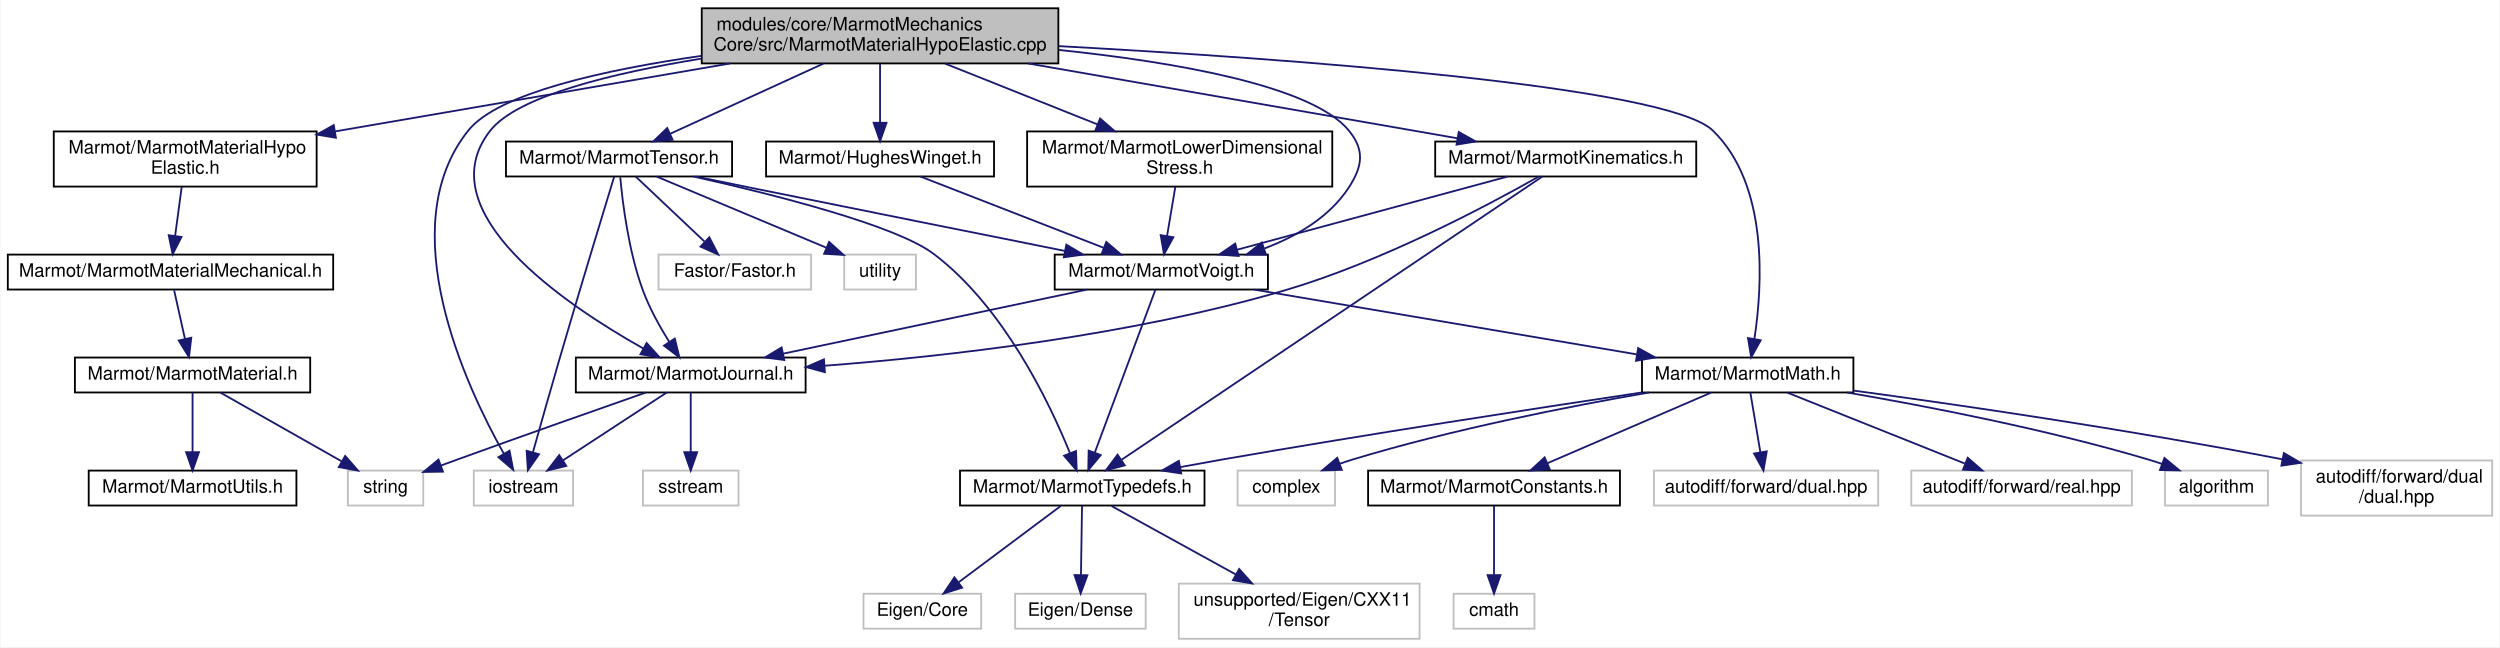
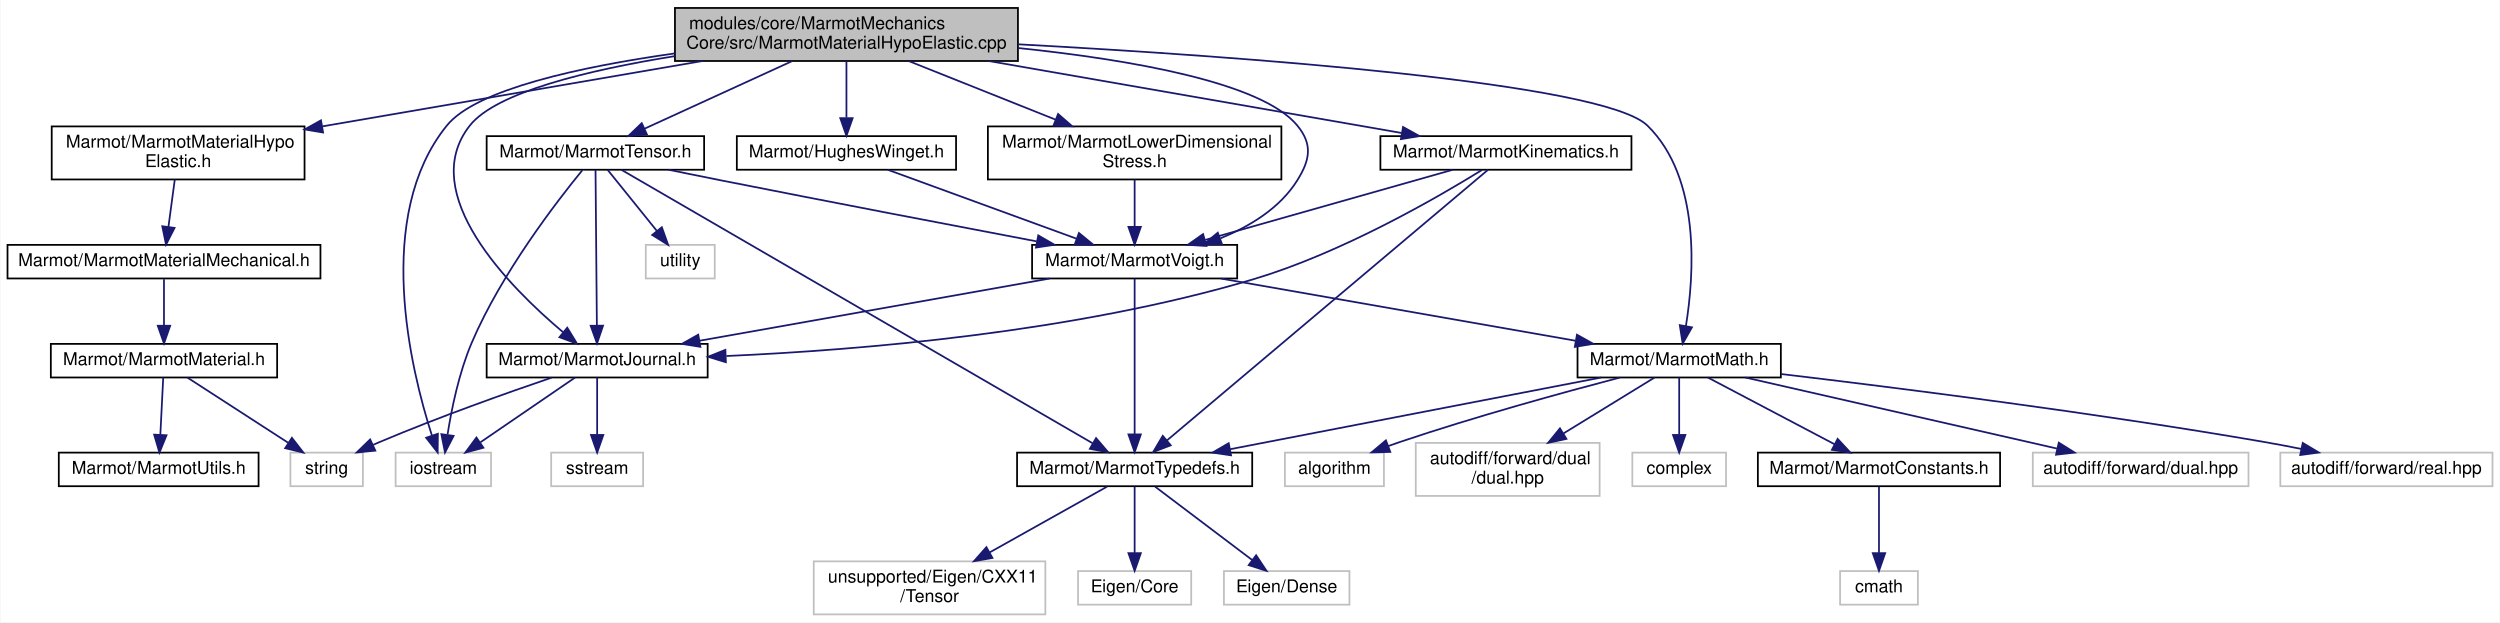
- <svg xmlns="http://www.w3.org/2000/svg" xmlns:xlink="http://www.w3.org/1999/xlink" width="1360pt" height="352pt" viewBox="0.00 0.00 1359.50 352.00">
+ <svg xmlns="http://www.w3.org/2000/svg" xmlns:xlink="http://www.w3.org/1999/xlink" width="1414pt" height="352pt" viewBox="0.00 0.00 1413.50 352.00">
  <g id="graph0" class="graph" transform="scale(1 1) rotate(0) translate(4 348)">
-     <polygon fill="white" stroke="transparent" points="-4,4 -4,-348 1355.5,-348 1355.5,4 -4,4" />
+     <polygon fill="white" stroke="transparent" points="-4,4 -4,-348 1409.5,-348 1409.5,4 -4,4" />
    <g id="node1" class="node">
      <g id="a_node1">
        <a xlink:title=" ">
          <polygon fill="#bfbfbf" stroke="black" points="377.5,-313.5 377.5,-343.5 571.5,-343.5 571.5,-313.5 377.5,-313.5" />
          <text text-anchor="start" x="385.5" y="-331.5" font-family="Helvetica,sans-Serif" font-size="10.00">modules/core/MarmotMechanics</text>
          <text text-anchor="middle" x="474.5" y="-320.5" font-family="Helvetica,sans-Serif" font-size="10.00">Core/src/MarmotMaterialHypoElastic.cpp</text>
        </a>
      </g>
    </g>
    <g id="node2" class="node">
      <g id="a_node2">
        <a xlink:href="MarmotMaterialHypoElastic_8h.html" target="_top" xlink:title=" ">
          <polygon fill="white" stroke="black" points="25,-246.5 25,-276.5 168,-276.5 168,-246.5 25,-246.5" />
          <text text-anchor="start" x="33" y="-264.5" font-family="Helvetica,sans-Serif" font-size="10.00">Marmot/MarmotMaterialHypo</text>
          <text text-anchor="middle" x="96.5" y="-253.5" font-family="Helvetica,sans-Serif" font-size="10.00">Elastic.h</text>
        </a>
      </g>
    </g>
    <g id="edge1" class="edge">
      <path fill="none" stroke="midnightblue" d="M392.95,-313.48C329.39,-302.55 241.56,-287.44 178.02,-276.52" />
      <polygon fill="midnightblue" stroke="midnightblue" points="178.48,-273.05 168.03,-274.8 177.3,-279.95 178.48,-273.05" />
    </g>
    <g id="node7" class="node">
      <g id="a_node7">
        <a xlink:href="HughesWinget_8h.html" target="_top" xlink:title=" ">
          <polygon fill="white" stroke="black" points="412.5,-252 412.5,-271 536.5,-271 536.5,-252 412.5,-252" />
          <text text-anchor="middle" x="474.5" y="-259" font-family="Helvetica,sans-Serif" font-size="10.00">Marmot/HughesWinget.h</text>
        </a>
      </g>
    </g>
    <g id="edge6" class="edge">
      <path fill="none" stroke="midnightblue" d="M474.5,-313.4C474.5,-304.06 474.5,-291.71 474.5,-281.52" />
      <polygon fill="midnightblue" stroke="midnightblue" points="478,-281.19 474.5,-271.19 471,-281.19 478,-281.19" />
    </g>
    <g id="node8" class="node">
      <g id="a_node8">
        <a xlink:href="MarmotVoigt_8h.html" target="_top" xlink:title=" ">
-           <polygon fill="white" stroke="black" points="569.5,-190.5 569.5,-209.5 685.5,-209.5 685.5,-190.5 569.5,-190.5" />
-           <text text-anchor="middle" x="627.5" y="-197.5" font-family="Helvetica,sans-Serif" font-size="10.00">Marmot/MarmotVoigt.h</text>
-         </a>
-       </g>
-     </g>
-     <g id="edge40" class="edge">
-       <path fill="none" stroke="midnightblue" d="M571.77,-320.83C635.06,-314.23 709.45,-301.41 729.5,-277 738.25,-266.35 737.02,-257.54 729.5,-246 719.02,-229.92 701.36,-219.55 683.65,-212.87" />
-       <polygon fill="midnightblue" stroke="midnightblue" points="684.45,-209.45 673.86,-209.53 682.19,-216.07 684.45,-209.45" />
+           <polygon fill="white" stroke="black" points="579.5,-190.5 579.5,-209.5 695.5,-209.5 695.5,-190.5 579.5,-190.5" />
+           <text text-anchor="middle" x="637.5" y="-197.5" font-family="Helvetica,sans-Serif" font-size="10.00">Marmot/MarmotVoigt.h</text>
+         </a>
+       </g>
+     </g>
+     <g id="edge39" class="edge">
+       <path fill="none" stroke="midnightblue" d="M571.77,-320.83C635.06,-314.23 709.45,-301.41 729.5,-277 738.25,-266.35 736.79,-257.69 729.5,-246 719.74,-230.36 702.8,-220.01 686.1,-213.23" />
+       <polygon fill="midnightblue" stroke="midnightblue" points="686.94,-209.81 676.35,-209.64 684.52,-216.38 686.94,-209.81" />
    </g>
    <g id="node9" class="node">
      <g id="a_node9">
        <a xlink:href="MarmotJournal_8h.html" target="_top" xlink:title=" ">
-           <polygon fill="white" stroke="black" points="309,-134.5 309,-153.5 434,-153.5 434,-134.5 309,-134.5" />
-           <text text-anchor="middle" x="371.5" y="-141.5" font-family="Helvetica,sans-Serif" font-size="10.00">Marmot/MarmotJournal.h</text>
+           <polygon fill="white" stroke="black" points="271,-134.5 271,-153.5 396,-153.5 396,-134.5 271,-134.5" />
+           <text text-anchor="middle" x="333.5" y="-141.5" font-family="Helvetica,sans-Serif" font-size="10.00">Marmot/MarmotJournal.h</text>
        </a>
      </g>
    </g>
    <g id="edge25" class="edge">
-       <path fill="none" stroke="midnightblue" d="M377.44,-316.13C328.86,-308.23 277.27,-295.71 262.5,-277 227.74,-232.98 303.47,-182.13 345.67,-158.44" />
-       <polygon fill="midnightblue" stroke="midnightblue" points="347.52,-161.42 354.61,-153.54 344.16,-155.28 347.52,-161.42" />
+       <path fill="none" stroke="midnightblue" d="M377.28,-316.23C328.39,-308.36 276.38,-295.82 261.5,-277 231.16,-238.63 283.81,-185.71 314.22,-160.1" />
+       <polygon fill="midnightblue" stroke="midnightblue" points="316.59,-162.67 322.11,-153.63 312.16,-157.26 316.59,-162.67" />
    </g>
    <g id="node10" class="node">
      <g id="a_node10">
        <a xlink:title=" ">
-           <polygon fill="white" stroke="#bfbfbf" points="253.5,-73 253.5,-92 307.5,-92 307.5,-73 253.5,-73" />
-           <text text-anchor="middle" x="280.5" y="-80" font-family="Helvetica,sans-Serif" font-size="10.00">iostream</text>
-         </a>
-       </g>
-     </g>
-     <g id="edge41" class="edge">
-       <path fill="none" stroke="midnightblue" d="M377.49,-317.64C324.64,-310.04 266.75,-297.32 250.5,-277 208.6,-224.6 249.14,-137.99 269.9,-101.06" />
-       <polygon fill="midnightblue" stroke="midnightblue" points="272.93,-102.81 274.93,-92.41 266.88,-99.3 272.93,-102.81" />
+           <polygon fill="white" stroke="#bfbfbf" points="219.5,-73 219.5,-92 273.5,-92 273.5,-73 219.5,-73" />
+           <text text-anchor="middle" x="246.5" y="-80" font-family="Helvetica,sans-Serif" font-size="10.00">iostream</text>
+         </a>
+       </g>
+     </g>
+     <g id="edge40" class="edge">
+       <path fill="none" stroke="midnightblue" d="M377.32,-317.78C323.86,-310.21 265.07,-297.47 248.5,-277 206.94,-225.67 228.03,-139.06 240.06,-101.63" />
+       <polygon fill="midnightblue" stroke="midnightblue" points="243.41,-102.66 243.29,-92.07 236.77,-100.42 243.41,-102.66" />
    </g>
    <g id="node12" class="node">
      <g id="a_node12">
        <a xlink:href="MarmotMath_8h.html" target="_top" xlink:title=" ">
-           <polygon fill="white" stroke="black" points="889,-134.5 889,-153.5 1004,-153.5 1004,-134.5 889,-134.5" />
-           <text text-anchor="middle" x="946.5" y="-141.5" font-family="Helvetica,sans-Serif" font-size="10.00">Marmot/MarmotMath.h</text>
+           <polygon fill="white" stroke="black" points="888,-134.5 888,-153.5 1003,-153.5 1003,-134.5 888,-134.5" />
+           <text text-anchor="middle" x="945.5" y="-141.5" font-family="Helvetica,sans-Serif" font-size="10.00">Marmot/MarmotMath.h</text>
        </a>
      </g>
    </g>
    <g id="edge32" class="edge">
-       <path fill="none" stroke="midnightblue" d="M571.7,-322.91C697.17,-316.05 902.45,-301.26 927.5,-277 958.04,-247.42 954.54,-192.36 950.13,-163.59" />
-       <polygon fill="midnightblue" stroke="midnightblue" points="953.56,-162.9 948.39,-153.65 946.66,-164.1 953.56,-162.9" />
+       <path fill="none" stroke="midnightblue" d="M571.73,-322.94C697.23,-316.11 902.54,-301.35 927.5,-277 957.9,-247.34 953.95,-192.32 949.29,-163.57" />
+       <polygon fill="midnightblue" stroke="midnightblue" points="952.71,-162.85 947.47,-153.64 945.83,-164.1 952.71,-162.85" />
    </g>
    <g id="node24" class="node">
      <g id="a_node24">
        <a xlink:href="MarmotKinematics_8h.html" target="_top" xlink:title=" ">
          <polygon fill="white" stroke="black" points="776.5,-252 776.5,-271 918.5,-271 918.5,-252 776.5,-252" />
          <text text-anchor="middle" x="847.5" y="-259" font-family="Helvetica,sans-Serif" font-size="10.00">Marmot/MarmotKinematics.h</text>
        </a>
      </g>
    </g>
    <g id="edge26" class="edge">
      <path fill="none" stroke="midnightblue" d="M554.98,-313.48C625.17,-301.24 725.37,-283.78 788.39,-272.8" />
      <polygon fill="midnightblue" stroke="midnightblue" points="789.31,-276.19 798.56,-271.03 788.11,-269.3 789.31,-276.19" />
    </g>
    <g id="node25" class="node">
      <g id="a_node25">
        <a xlink:href="MarmotLowerDimensionalStress_8h.html" target="_top" xlink:title=" ">
          <polygon fill="white" stroke="black" points="554.5,-246.5 554.5,-276.5 720.5,-276.5 720.5,-246.5 554.5,-246.5" />
          <text text-anchor="start" x="562.5" y="-264.5" font-family="Helvetica,sans-Serif" font-size="10.00">Marmot/MarmotLowerDimensional</text>
          <text text-anchor="middle" x="637.5" y="-253.5" font-family="Helvetica,sans-Serif" font-size="10.00">Stress.h</text>
        </a>
      </g>
    </g>
    <g id="edge30" class="edge">
      <path fill="none" stroke="midnightblue" d="M509.87,-313.4C534.22,-303.69 566.76,-290.71 592.89,-280.29" />
      <polygon fill="midnightblue" stroke="midnightblue" points="594.21,-283.53 602.2,-276.58 591.62,-277.03 594.21,-283.53" />
    </g>
    <g id="node26" class="node">
      <g id="a_node26">
        <a xlink:href="MarmotTensor_8h.html" target="_top" xlink:title=" ">
          <polygon fill="white" stroke="black" points="271,-252 271,-271 394,-271 394,-252 271,-252" />
          <text text-anchor="middle" x="332.5" y="-259" font-family="Helvetica,sans-Serif" font-size="10.00">Marmot/MarmotTensor.h</text>
        </a>
      </g>
    </g>
    <g id="edge33" class="edge">
      <path fill="none" stroke="midnightblue" d="M443.69,-313.4C418.88,-302.04 384.32,-286.22 360.34,-275.24" />
      <polygon fill="midnightblue" stroke="midnightblue" points="361.63,-271.99 351.08,-271.01 358.72,-278.35 361.63,-271.99" />
    </g>
    <g id="node3" class="node">
      <g id="a_node3">
        <a xlink:href="MarmotMaterialMechanical_8h.html" target="_top" xlink:title=" ">
          <polygon fill="white" stroke="black" points="0,-190.5 0,-209.5 177,-209.5 177,-190.5 0,-190.5" />
          <text text-anchor="middle" x="88.5" y="-197.5" font-family="Helvetica,sans-Serif" font-size="10.00">Marmot/MarmotMaterialMechanical.h</text>
        </a>
      </g>
    </g>
    <g id="edge2" class="edge">
      <path fill="none" stroke="midnightblue" d="M94.6,-246.4C93.53,-238.38 92.16,-228.23 91,-219.57" />
      <polygon fill="midnightblue" stroke="midnightblue" points="94.47,-219.1 89.66,-209.66 87.53,-220.04 94.47,-219.1" />
    </g>
    <g id="node4" class="node">
      <g id="a_node4">
        <a xlink:href="MarmotMaterial_8h.html" target="_top" xlink:title=" ">
-           <polygon fill="white" stroke="black" points="36.5,-134.5 36.5,-153.5 164.5,-153.5 164.5,-134.5 36.5,-134.5" />
-           <text text-anchor="middle" x="100.5" y="-141.5" font-family="Helvetica,sans-Serif" font-size="10.00">Marmot/MarmotMaterial.h</text>
+           <polygon fill="white" stroke="black" points="24.5,-134.5 24.5,-153.5 152.5,-153.5 152.5,-134.5 24.5,-134.5" />
+           <text text-anchor="middle" x="88.5" y="-141.5" font-family="Helvetica,sans-Serif" font-size="10.00">Marmot/MarmotMaterial.h</text>
        </a>
      </g>
    </g>
    <g id="edge3" class="edge">
-       <path fill="none" stroke="midnightblue" d="M90.48,-190.08C92.07,-182.93 94.36,-172.64 96.35,-163.69" />
-       <polygon fill="midnightblue" stroke="midnightblue" points="99.8,-164.27 98.56,-153.75 92.97,-162.75 99.8,-164.27" />
+       <path fill="none" stroke="midnightblue" d="M88.5,-190.08C88.5,-183.01 88.5,-172.86 88.5,-163.99" />
+       <polygon fill="midnightblue" stroke="midnightblue" points="92,-163.75 88.5,-153.75 85,-163.75 92,-163.75" />
    </g>
    <g id="node5" class="node">
      <g id="a_node5">
        <a xlink:href="MarmotUtils_8h.html" target="_top" xlink:title=" ">
-           <polygon fill="white" stroke="black" points="44,-73 44,-92 157,-92 157,-73 44,-73" />
-           <text text-anchor="middle" x="100.5" y="-80" font-family="Helvetica,sans-Serif" font-size="10.00">Marmot/MarmotUtils.h</text>
+           <polygon fill="white" stroke="black" points="29,-73 29,-92 142,-92 142,-73 29,-73" />
+           <text text-anchor="middle" x="85.5" y="-80" font-family="Helvetica,sans-Serif" font-size="10.00">Marmot/MarmotUtils.h</text>
        </a>
      </g>
    </g>
    <g id="edge4" class="edge">
-       <path fill="none" stroke="midnightblue" d="M100.5,-134.48C100.5,-126.08 100.5,-112.98 100.5,-102.16" />
-       <polygon fill="midnightblue" stroke="midnightblue" points="104,-102.01 100.5,-92.01 97,-102.01 104,-102.01" />
+       <path fill="none" stroke="midnightblue" d="M88.07,-134.48C87.65,-126.08 86.99,-112.98 86.44,-102.16" />
+       <polygon fill="midnightblue" stroke="midnightblue" points="89.93,-101.82 85.93,-92.01 82.94,-102.17 89.93,-101.82" />
    </g>
    <g id="node6" class="node">
      <g id="a_node6">
        <a xlink:title=" ">
-           <polygon fill="white" stroke="#bfbfbf" points="185,-73 185,-92 226,-92 226,-73 185,-73" />
-           <text text-anchor="middle" x="205.5" y="-80" font-family="Helvetica,sans-Serif" font-size="10.00">string</text>
+           <polygon fill="white" stroke="#bfbfbf" points="160,-73 160,-92 201,-92 201,-73 160,-73" />
+           <text text-anchor="middle" x="180.5" y="-80" font-family="Helvetica,sans-Serif" font-size="10.00">string</text>
        </a>
      </g>
    </g>
    <g id="edge5" class="edge">
-       <path fill="none" stroke="midnightblue" d="M115.54,-134.48C132.78,-124.71 161.24,-108.58 181.53,-97.08" />
-       <polygon fill="midnightblue" stroke="midnightblue" points="183.51,-99.98 190.48,-92.01 180.06,-93.89 183.51,-99.98" />
+       <path fill="none" stroke="midnightblue" d="M101.68,-134.48C116.57,-124.84 141.04,-109.02 158.77,-97.55" />
+       <polygon fill="midnightblue" stroke="midnightblue" points="160.85,-100.38 167.34,-92.01 157.05,-94.5 160.85,-100.38" />
    </g>
    <g id="edge7" class="edge">
-       <path fill="none" stroke="midnightblue" d="M496.42,-251.98C522.55,-241.81 566.41,-224.76 596.13,-213.2" />
-       <polygon fill="midnightblue" stroke="midnightblue" points="597.57,-216.4 605.62,-209.51 595.03,-209.87 597.57,-216.4" />
+       <path fill="none" stroke="midnightblue" d="M497.85,-251.98C525.81,-241.77 572.83,-224.61 604.49,-213.05" />
+       <polygon fill="midnightblue" stroke="midnightblue" points="606,-216.23 614.19,-209.51 603.6,-209.65 606,-216.23" />
    </g>
    <g id="edge8" class="edge">
-       <path fill="none" stroke="midnightblue" d="M586.94,-190.44C542.18,-181 470.12,-165.8 421.8,-155.61" />
-       <polygon fill="midnightblue" stroke="midnightblue" points="422.38,-152.16 411.87,-153.52 420.94,-159.01 422.38,-152.16" />
+       <path fill="none" stroke="midnightblue" d="M589.33,-190.44C535.63,-180.9 448.81,-165.48 391.45,-155.29" />
+       <polygon fill="midnightblue" stroke="midnightblue" points="391.9,-151.82 381.44,-153.52 390.68,-158.71 391.9,-151.82" />
    </g>
    <g id="edge12" class="edge">
-       <path fill="none" stroke="midnightblue" d="M678.05,-190.44C734.51,-180.89 825.87,-165.42 886.07,-155.23" />
-       <polygon fill="midnightblue" stroke="midnightblue" points="886.91,-158.64 896.19,-153.52 885.75,-151.73 886.91,-158.64" />
+       <path fill="none" stroke="midnightblue" d="M686.3,-190.44C740.71,-180.9 828.67,-165.48 886.79,-155.29" />
+       <polygon fill="midnightblue" stroke="midnightblue" points="887.68,-158.69 896.92,-153.52 886.47,-151.8 887.68,-158.69" />
    </g>
    <g id="node15" class="node">
      <g id="a_node15">
        <a xlink:href="MarmotTypedefs_8h.html" target="_top" xlink:title=" ">
-           <polygon fill="white" stroke="black" points="518,-73 518,-92 651,-92 651,-73 518,-73" />
-           <text text-anchor="middle" x="584.5" y="-80" font-family="Helvetica,sans-Serif" font-size="10.00">Marmot/MarmotTypedefs.h</text>
+           <polygon fill="white" stroke="black" points="571,-73 571,-92 704,-92 704,-73 571,-73" />
+           <text text-anchor="middle" x="637.5" y="-80" font-family="Helvetica,sans-Serif" font-size="10.00">Marmot/MarmotTypedefs.h</text>
        </a>
      </g>
    </g>
    <g id="edge24" class="edge">
-       <path fill="none" stroke="midnightblue" d="M624.27,-190.32C617.3,-171.59 600.71,-127.05 591.31,-101.79" />
-       <polygon fill="midnightblue" stroke="midnightblue" points="594.54,-100.43 587.77,-92.28 587.98,-102.87 594.54,-100.43" />
+       <path fill="none" stroke="midnightblue" d="M637.5,-190.32C637.5,-171.76 637.5,-127.84 637.5,-102.47" />
+       <polygon fill="midnightblue" stroke="midnightblue" points="641,-102.28 637.5,-92.28 634,-102.28 641,-102.28" />
    </g>
    <g id="edge11" class="edge">
-       <path fill="none" stroke="midnightblue" d="M347.11,-134.48C321.52,-125.52 280.12,-110.93 244.5,-98 241.61,-96.95 238.59,-95.85 235.58,-94.74" />
-       <polygon fill="midnightblue" stroke="midnightblue" points="236.72,-91.42 226.12,-91.24 234.29,-97.99 236.72,-91.42" />
+       <path fill="none" stroke="midnightblue" d="M307.77,-134.42C282.68,-125.86 243.58,-112.01 210.5,-98 209.3,-97.49 208.08,-96.96 206.85,-96.42" />
+       <polygon fill="midnightblue" stroke="midnightblue" points="208.04,-93.11 197.5,-92.08 205.1,-99.46 208.04,-93.11" />
    </g>
    <g id="edge9" class="edge">
-       <path fill="none" stroke="midnightblue" d="M358.46,-134.48C343.73,-124.84 319.53,-109.02 301.99,-97.55" />
-       <polygon fill="midnightblue" stroke="midnightblue" points="303.8,-94.55 293.51,-92.01 299.97,-100.41 303.8,-94.55" />
+       <path fill="none" stroke="midnightblue" d="M321.04,-134.48C307.08,-124.93 284.24,-109.31 267.51,-97.87" />
+       <polygon fill="midnightblue" stroke="midnightblue" points="269.17,-94.77 258.94,-92.01 265.22,-100.54 269.17,-94.77" />
    </g>
    <g id="node11" class="node">
      <g id="a_node11">
        <a xlink:title=" ">
-           <polygon fill="white" stroke="#bfbfbf" points="345.5,-73 345.5,-92 397.5,-92 397.5,-73 345.5,-73" />
-           <text text-anchor="middle" x="371.5" y="-80" font-family="Helvetica,sans-Serif" font-size="10.00">sstream</text>
+           <polygon fill="white" stroke="#bfbfbf" points="307.5,-73 307.5,-92 359.5,-92 359.5,-73 307.5,-73" />
+           <text text-anchor="middle" x="333.5" y="-80" font-family="Helvetica,sans-Serif" font-size="10.00">sstream</text>
        </a>
      </g>
    </g>
    <g id="edge10" class="edge">
-       <path fill="none" stroke="midnightblue" d="M371.5,-134.48C371.5,-126.08 371.5,-112.98 371.5,-102.16" />
-       <polygon fill="midnightblue" stroke="midnightblue" points="375,-102.01 371.5,-92.01 368,-102.01 375,-102.01" />
+       <path fill="none" stroke="midnightblue" d="M333.5,-134.48C333.5,-126.08 333.5,-112.98 333.5,-102.16" />
+       <polygon fill="midnightblue" stroke="midnightblue" points="337,-102.01 333.5,-92.01 330,-102.01 337,-102.01" />
    </g>
    <g id="node13" class="node">
      <g id="a_node13">
        <a xlink:href="MarmotConstants_8h.html" target="_top" xlink:title=" ">
-           <polygon fill="white" stroke="black" points="740,-73 740,-92 877,-92 877,-73 740,-73" />
-           <text text-anchor="middle" x="808.5" y="-80" font-family="Helvetica,sans-Serif" font-size="10.00">Marmot/MarmotConstants.h</text>
+           <polygon fill="white" stroke="black" points="990,-73 990,-92 1127,-92 1127,-73 990,-73" />
+           <text text-anchor="middle" x="1058.5" y="-80" font-family="Helvetica,sans-Serif" font-size="10.00">Marmot/MarmotConstants.h</text>
        </a>
      </g>
    </g>
    <g id="edge13" class="edge">
-       <path fill="none" stroke="midnightblue" d="M926.73,-134.48C903.36,-124.4 864.29,-107.55 837.5,-96" />
-       <polygon fill="midnightblue" stroke="midnightblue" points="838.8,-92.75 828.24,-92.01 836.03,-99.18 838.8,-92.75" />
+       <path fill="none" stroke="midnightblue" d="M961.69,-134.48C980.4,-124.62 1011.42,-108.29 1033.3,-96.77" />
+       <polygon fill="midnightblue" stroke="midnightblue" points="1035.12,-99.77 1042.34,-92.01 1031.86,-93.57 1035.12,-99.77" />
    </g>
    <g id="edge15" class="edge">
-       <path fill="none" stroke="midnightblue" d="M888.89,-134.5C831.07,-125.83 739.48,-111.74 660.5,-98 653.14,-96.72 645.39,-95.31 637.77,-93.89" />
-       <polygon fill="midnightblue" stroke="midnightblue" points="638.34,-90.44 627.86,-92.02 637.04,-97.31 638.34,-90.44" />
+       <path fill="none" stroke="midnightblue" d="M901.37,-134.48C846.02,-123.78 751.16,-105.46 691.53,-93.94" />
+       <polygon fill="midnightblue" stroke="midnightblue" points="692.03,-90.47 681.55,-92.01 690.7,-97.34 692.03,-90.47" />
    </g>
    <g id="node19" class="node">
      <g id="a_node19">
        <a xlink:title=" ">
-           <polygon fill="white" stroke="#bfbfbf" points="895.5,-73 895.5,-92 1017.5,-92 1017.5,-73 895.5,-73" />
-           <text text-anchor="middle" x="956.5" y="-80" font-family="Helvetica,sans-Serif" font-size="10.00">autodiff/forward/dual.hpp</text>
+           <polygon fill="white" stroke="#bfbfbf" points="1145.5,-73 1145.5,-92 1267.5,-92 1267.5,-73 1145.5,-73" />
+           <text text-anchor="middle" x="1206.5" y="-80" font-family="Helvetica,sans-Serif" font-size="10.00">autodiff/forward/dual.hpp</text>
        </a>
      </g>
    </g>
    <g id="edge19" class="edge">
-       <path fill="none" stroke="midnightblue" d="M947.93,-134.48C949.34,-126.08 951.55,-112.98 953.36,-102.16" />
-       <polygon fill="midnightblue" stroke="midnightblue" points="956.86,-102.45 955.07,-92.01 949.96,-101.29 956.86,-102.45" />
+       <path fill="none" stroke="midnightblue" d="M982.89,-134.48C1029.31,-123.89 1108.52,-105.84 1159.14,-94.3" />
+       <polygon fill="midnightblue" stroke="midnightblue" points="1160.2,-97.64 1169.17,-92.01 1158.65,-90.82 1160.2,-97.64" />
    </g>
    <g id="node20" class="node">
      <g id="a_node20">
        <a xlink:title=" ">
-           <polygon fill="white" stroke="#bfbfbf" points="1035.5,-73 1035.5,-92 1155.5,-92 1155.5,-73 1035.5,-73" />
-           <text text-anchor="middle" x="1095.5" y="-80" font-family="Helvetica,sans-Serif" font-size="10.00">autodiff/forward/real.hpp</text>
+           <polygon fill="white" stroke="#bfbfbf" points="1285.5,-73 1285.5,-92 1405.5,-92 1405.5,-73 1285.5,-73" />
+           <text text-anchor="middle" x="1345.5" y="-80" font-family="Helvetica,sans-Serif" font-size="10.00">autodiff/forward/real.hpp</text>
        </a>
      </g>
    </g>
    <g id="edge20" class="edge">
-       <path fill="none" stroke="midnightblue" d="M967.85,-134.48C993.19,-124.36 1035.64,-107.4 1064.57,-95.85" />
-       <polygon fill="midnightblue" stroke="midnightblue" points="1066.2,-98.97 1074.19,-92.01 1063.61,-92.47 1066.2,-98.97" />
+       <path fill="none" stroke="midnightblue" d="M1003.1,-136.45C1069.28,-128.62 1181.06,-114.49 1276.5,-98 1283.23,-96.84 1290.3,-95.49 1297.24,-94.1" />
+       <polygon fill="midnightblue" stroke="midnightblue" points="1298.18,-97.48 1307.27,-92.05 1296.77,-90.63 1298.18,-97.48" />
    </g>
    <g id="node21" class="node">
      <g id="a_node21">
        <a xlink:title=" ">
-           <polygon fill="white" stroke="#bfbfbf" points="1173.5,-73 1173.5,-92 1229.5,-92 1229.5,-73 1173.5,-73" />
-           <text text-anchor="middle" x="1201.5" y="-80" font-family="Helvetica,sans-Serif" font-size="10.00">algorithm</text>
+           <polygon fill="white" stroke="#bfbfbf" points="722.5,-73 722.5,-92 778.5,-92 778.5,-73 722.5,-73" />
+           <text text-anchor="middle" x="750.5" y="-80" font-family="Helvetica,sans-Serif" font-size="10.00">algorithm</text>
        </a>
      </g>
    </g>
    <g id="edge21" class="edge">
-       <path fill="none" stroke="midnightblue" d="M1000.43,-134.5C1044.94,-126.86 1109.48,-114.33 1164.5,-98 1166.93,-97.28 1169.43,-96.47 1171.92,-95.6" />
-       <polygon fill="midnightblue" stroke="midnightblue" points="1173.2,-98.86 1181.36,-92.11 1170.77,-92.3 1173.2,-98.86" />
+       <path fill="none" stroke="midnightblue" d="M911.92,-134.44C879.74,-126 829.93,-112.32 787.5,-98 785.38,-97.28 783.19,-96.51 781,-95.72" />
+       <polygon fill="midnightblue" stroke="midnightblue" points="782.09,-92.39 771.5,-92.13 779.62,-98.94 782.09,-92.39" />
    </g>
    <g id="node22" class="node">
      <g id="a_node22">
        <a xlink:title=" ">
-           <polygon fill="white" stroke="#bfbfbf" points="1247.5,-67.5 1247.5,-97.5 1351.5,-97.5 1351.5,-67.5 1247.5,-67.5" />
-           <text text-anchor="start" x="1255.5" y="-85.5" font-family="Helvetica,sans-Serif" font-size="10.00">autodiff/forward/dual</text>
-           <text text-anchor="middle" x="1299.5" y="-74.5" font-family="Helvetica,sans-Serif" font-size="10.00">/dual.hpp</text>
+           <polygon fill="white" stroke="#bfbfbf" points="796.5,-67.5 796.5,-97.5 900.5,-97.5 900.5,-67.5 796.5,-67.5" />
+           <text text-anchor="start" x="804.5" y="-85.5" font-family="Helvetica,sans-Serif" font-size="10.00">autodiff/forward/dual</text>
+           <text text-anchor="middle" x="848.5" y="-74.5" font-family="Helvetica,sans-Serif" font-size="10.00">/dual.hpp</text>
        </a>
      </g>
    </g>
    <g id="edge22" class="edge">
-       <path fill="none" stroke="midnightblue" d="M1004.08,-135.52C1060.96,-127.82 1150.62,-114.83 1237.31,-98.14" />
-       <polygon fill="midnightblue" stroke="midnightblue" points="1238.17,-101.54 1247.32,-96.2 1236.83,-94.67 1238.17,-101.54" />
+       <path fill="none" stroke="midnightblue" d="M931.6,-134.48C918.22,-126.27 897.5,-113.56 880.1,-102.88" />
+       <polygon fill="midnightblue" stroke="midnightblue" points="881.72,-99.77 871.36,-97.52 878.06,-105.74 881.72,-99.77" />
    </g>
    <g id="node23" class="node">
      <g id="a_node23">
        <a xlink:title=" ">
-           <polygon fill="white" stroke="#bfbfbf" points="669,-73 669,-92 722,-92 722,-73 669,-73" />
-           <text text-anchor="middle" x="695.5" y="-80" font-family="Helvetica,sans-Serif" font-size="10.00">complex</text>
+           <polygon fill="white" stroke="#bfbfbf" points="919,-73 919,-92 972,-92 972,-73 919,-73" />
+           <text text-anchor="middle" x="945.5" y="-80" font-family="Helvetica,sans-Serif" font-size="10.00">complex</text>
        </a>
      </g>
    </g>
    <g id="edge23" class="edge">
-       <path fill="none" stroke="midnightblue" d="M892.83,-134.48C848.93,-126.87 785.51,-114.39 731.5,-98 729.22,-97.31 726.87,-96.53 724.53,-95.7" />
-       <polygon fill="midnightblue" stroke="midnightblue" points="725.67,-92.39 715.08,-92.12 723.19,-98.93 725.67,-92.39" />
+       <path fill="none" stroke="midnightblue" d="M945.5,-134.48C945.5,-126.08 945.5,-112.98 945.5,-102.16" />
+       <polygon fill="midnightblue" stroke="midnightblue" points="949,-102.01 945.5,-92.01 942,-102.01 949,-102.01" />
    </g>
    <g id="node14" class="node">
      <g id="a_node14">
        <a xlink:title=" ">
-           <polygon fill="white" stroke="#bfbfbf" points="786.5,-6 786.5,-25 830.5,-25 830.5,-6 786.5,-6" />
-           <text text-anchor="middle" x="808.5" y="-13" font-family="Helvetica,sans-Serif" font-size="10.00">cmath</text>
+           <polygon fill="white" stroke="#bfbfbf" points="1036.5,-6 1036.5,-25 1080.5,-25 1080.5,-6 1036.5,-6" />
+           <text text-anchor="middle" x="1058.5" y="-13" font-family="Helvetica,sans-Serif" font-size="10.00">cmath</text>
        </a>
      </g>
    </g>
    <g id="edge14" class="edge">
-       <path fill="none" stroke="midnightblue" d="M808.5,-72.73C808.5,-63.18 808.5,-47.62 808.5,-35.28" />
-       <polygon fill="midnightblue" stroke="midnightblue" points="812,-35.13 808.5,-25.13 805,-35.13 812,-35.13" />
+       <path fill="none" stroke="midnightblue" d="M1058.5,-72.73C1058.5,-63.18 1058.5,-47.62 1058.5,-35.28" />
+       <polygon fill="midnightblue" stroke="midnightblue" points="1062,-35.13 1058.5,-25.13 1055,-35.13 1062,-35.13" />
    </g>
    <g id="node16" class="node">
      <g id="a_node16">
        <a xlink:title=" ">
-           <polygon fill="white" stroke="#bfbfbf" points="465.5,-6 465.5,-25 529.5,-25 529.5,-6 465.5,-6" />
-           <text text-anchor="middle" x="497.5" y="-13" font-family="Helvetica,sans-Serif" font-size="10.00">Eigen/Core</text>
+           <polygon fill="white" stroke="#bfbfbf" points="605.5,-6 605.5,-25 669.5,-25 669.5,-6 605.5,-6" />
+           <text text-anchor="middle" x="637.5" y="-13" font-family="Helvetica,sans-Serif" font-size="10.00">Eigen/Core</text>
        </a>
      </g>
    </g>
    <g id="edge16" class="edge">
-       <path fill="none" stroke="midnightblue" d="M572.77,-72.73C558.55,-62.11 534.37,-44.05 517.26,-31.26" />
-       <polygon fill="midnightblue" stroke="midnightblue" points="519.15,-28.31 509.05,-25.13 514.96,-33.92 519.15,-28.31" />
+       <path fill="none" stroke="midnightblue" d="M637.5,-72.73C637.5,-63.18 637.5,-47.62 637.5,-35.28" />
+       <polygon fill="midnightblue" stroke="midnightblue" points="641,-35.13 637.5,-25.13 634,-35.13 641,-35.13" />
    </g>
    <g id="node17" class="node">
      <g id="a_node17">
        <a xlink:title=" ">
-           <polygon fill="white" stroke="#bfbfbf" points="548,-6 548,-25 619,-25 619,-6 548,-6" />
-           <text text-anchor="middle" x="583.5" y="-13" font-family="Helvetica,sans-Serif" font-size="10.00">Eigen/Dense</text>
+           <polygon fill="white" stroke="#bfbfbf" points="688,-6 688,-25 759,-25 759,-6 688,-6" />
+           <text text-anchor="middle" x="723.5" y="-13" font-family="Helvetica,sans-Serif" font-size="10.00">Eigen/Dense</text>
        </a>
      </g>
    </g>
    <g id="edge17" class="edge">
-       <path fill="none" stroke="midnightblue" d="M584.37,-72.73C584.22,-63.18 583.98,-47.62 583.79,-35.28" />
-       <polygon fill="midnightblue" stroke="midnightblue" points="587.29,-35.07 583.63,-25.13 580.29,-35.18 587.29,-35.07" />
+       <path fill="none" stroke="midnightblue" d="M649.1,-72.73C663.15,-62.11 687.05,-44.05 703.97,-31.26" />
+       <polygon fill="midnightblue" stroke="midnightblue" points="706.22,-33.95 712.09,-25.13 702,-28.36 706.22,-33.95" />
    </g>
    <g id="node18" class="node">
      <g id="a_node18">
        <a xlink:title=" ">
-           <polygon fill="white" stroke="#bfbfbf" points="637,-0.5 637,-30.5 768,-30.5 768,-0.5 637,-0.5" />
-           <text text-anchor="start" x="645" y="-18.5" font-family="Helvetica,sans-Serif" font-size="10.00">unsupported/Eigen/CXX11</text>
-           <text text-anchor="middle" x="702.5" y="-7.5" font-family="Helvetica,sans-Serif" font-size="10.00">/Tensor</text>
+           <polygon fill="white" stroke="#bfbfbf" points="456,-0.5 456,-30.5 587,-30.5 587,-0.5 456,-0.5" />
+           <text text-anchor="start" x="464" y="-18.5" font-family="Helvetica,sans-Serif" font-size="10.00">unsupported/Eigen/CXX11</text>
+           <text text-anchor="middle" x="521.5" y="-7.5" font-family="Helvetica,sans-Serif" font-size="10.00">/Tensor</text>
        </a>
      </g>
    </g>
    <g id="edge18" class="edge">
-       <path fill="none" stroke="midnightblue" d="M600.41,-72.73C617.66,-63.23 645.72,-47.78 668.06,-35.47" />
-       <polygon fill="midnightblue" stroke="midnightblue" points="669.85,-38.48 676.92,-30.59 666.48,-32.35 669.85,-38.48" />
+       <path fill="none" stroke="midnightblue" d="M621.86,-72.73C604.97,-63.27 577.56,-47.91 555.65,-35.64" />
+       <polygon fill="midnightblue" stroke="midnightblue" points="557.08,-32.42 546.64,-30.59 553.66,-38.53 557.08,-32.42" />
    </g>
    <g id="edge29" class="edge">
-       <path fill="none" stroke="midnightblue" d="M815.98,-251.98C777.26,-241.5 711.48,-223.71 668.76,-212.16" />
-       <polygon fill="midnightblue" stroke="midnightblue" points="669.53,-208.74 658.96,-209.51 667.7,-215.5 669.53,-208.74" />
+       <path fill="none" stroke="midnightblue" d="M817.41,-251.98C780.61,-241.55 718.19,-223.86 677.41,-212.31" />
+       <polygon fill="midnightblue" stroke="midnightblue" points="678.11,-208.87 667.53,-209.51 676.2,-215.6 678.11,-208.87" />
    </g>
    <g id="edge27" class="edge">
-       <path fill="none" stroke="midnightblue" d="M832.87,-251.97C806.27,-236.89 747.83,-205.63 694.5,-190 610.82,-165.47 510.92,-154.17 444.61,-149.06" />
-       <polygon fill="midnightblue" stroke="midnightblue" points="444.49,-145.54 434.26,-148.29 443.97,-152.52 444.49,-145.54" />
+       <path fill="none" stroke="midnightblue" d="M833.94,-251.85C809.26,-236.57 754.9,-205.01 704.5,-190 603.98,-160.07 482.48,-150 406.58,-146.64" />
+       <polygon fill="midnightblue" stroke="midnightblue" points="406.31,-143.12 396.18,-146.21 406.02,-150.12 406.31,-143.12" />
    </g>
    <g id="edge28" class="edge">
-       <path fill="none" stroke="midnightblue" d="M834.81,-251.96C792.9,-223.76 658.54,-133.33 605.92,-97.92" />
-       <polygon fill="midnightblue" stroke="midnightblue" points="607.62,-94.84 597.37,-92.16 603.71,-100.65 607.62,-94.84" />
+       <path fill="none" stroke="midnightblue" d="M837.37,-251.96C804.19,-224 698.44,-134.87 655.69,-98.83" />
+       <polygon fill="midnightblue" stroke="midnightblue" points="657.92,-96.14 648.02,-92.37 653.41,-101.49 657.92,-96.14" />
    </g>
    <g id="edge31" class="edge">
-       <path fill="none" stroke="midnightblue" d="M635.13,-246.4C633.78,-238.38 632.08,-228.23 630.62,-219.57" />
-       <polygon fill="midnightblue" stroke="midnightblue" points="634.06,-218.94 628.96,-209.66 627.16,-220.1 634.06,-218.94" />
+       <path fill="none" stroke="midnightblue" d="M637.5,-246.4C637.5,-238.47 637.5,-228.46 637.5,-219.86" />
+       <polygon fill="midnightblue" stroke="midnightblue" points="641,-219.66 637.5,-209.66 634,-219.66 641,-219.66" />
+     </g>
+     <g id="edge36" class="edge">
+       <path fill="none" stroke="midnightblue" d="M373.78,-251.99C383.52,-250 393.87,-247.91 403.5,-246 464.56,-233.9 534.67,-220.47 582.11,-211.47" />
+       <polygon fill="midnightblue" stroke="midnightblue" points="583,-214.86 592.17,-209.56 581.7,-207.98 583,-214.86" />
+     </g>
+     <g id="edge34" class="edge">
+       <path fill="none" stroke="midnightblue" d="M332.58,-251.82C332.74,-233.26 333.12,-189.34 333.34,-163.97" />
+       <polygon fill="midnightblue" stroke="midnightblue" points="336.84,-163.81 333.42,-153.78 329.84,-163.75 336.84,-163.81" />
    </g>
    <g id="edge37" class="edge">
-       <path fill="none" stroke="midnightblue" d="M374.17,-251.97C383.8,-250 394.01,-247.92 403.5,-246 462.23,-234.1 529.65,-220.58 575.06,-211.49" />
-       <polygon fill="midnightblue" stroke="midnightblue" points="575.85,-214.9 584.97,-209.5 574.47,-208.03 575.85,-214.9" />
+       <path fill="none" stroke="midnightblue" d="M325.13,-251.74C310.84,-234.29 279.31,-193.5 262.5,-154 255.36,-137.23 251.18,-116.81 248.89,-102.27" />
+       <polygon fill="midnightblue" stroke="midnightblue" points="252.31,-101.46 247.44,-92.05 245.38,-102.44 252.31,-101.46" />
    </g>
    <g id="edge35" class="edge">
-       <path fill="none" stroke="midnightblue" d="M333.17,-251.56C334.4,-237.92 337.67,-211.25 345.5,-190 349.09,-180.26 354.7,-170.19 359.79,-162.06" />
-       <polygon fill="midnightblue" stroke="midnightblue" points="362.83,-163.81 365.38,-153.52 356.97,-159.97 362.83,-163.81" />
-     </g>
-     <g id="edge38" class="edge">
-       <path fill="none" stroke="midnightblue" d="M329.88,-251.95C324.36,-233.89 311.16,-190.51 300.5,-154 295.38,-136.46 289.71,-116.41 285.72,-102.19" />
-       <polygon fill="midnightblue" stroke="midnightblue" points="288.99,-100.88 282.92,-92.2 282.24,-102.77 288.99,-100.88" />
-     </g>
-     <g id="edge36" class="edge">
-       <path fill="none" stroke="midnightblue" d="M373.03,-251.97C416.76,-242.18 482.89,-225.48 503.5,-210 541.6,-181.38 566.58,-129.16 577.76,-101.62" />
-       <polygon fill="midnightblue" stroke="midnightblue" points="581.11,-102.65 581.48,-92.07 574.59,-100.11 581.11,-102.65" />
+       <path fill="none" stroke="midnightblue" d="M347.21,-251.96C396.12,-223.58 553.57,-132.21 613.78,-97.26" />
+       <polygon fill="midnightblue" stroke="midnightblue" points="615.69,-100.21 622.58,-92.16 612.17,-94.15 615.69,-100.21" />
    </g>
    <g id="node27" class="node">
      <g id="a_node27">
        <a xlink:title=" ">
-           <polygon fill="white" stroke="#bfbfbf" points="354,-190.5 354,-209.5 437,-209.5 437,-190.5 354,-190.5" />
-           <text text-anchor="middle" x="395.5" y="-197.5" font-family="Helvetica,sans-Serif" font-size="10.00">Fastor/Fastor.h</text>
-         </a>
-       </g>
-     </g>
-     <g id="edge34" class="edge">
-       <path fill="none" stroke="midnightblue" d="M341.53,-251.98C351.26,-242.78 366.96,-227.96 378.92,-216.66" />
-       <polygon fill="midnightblue" stroke="midnightblue" points="381.62,-218.92 386.49,-209.51 376.82,-213.83 381.62,-218.92" />
-     </g>
-     <g id="node28" class="node">
-       <g id="a_node28">
-         <a xlink:title=" ">
-           <polygon fill="white" stroke="#bfbfbf" points="455,-190.5 455,-209.5 494,-209.5 494,-190.5 455,-190.5" />
-           <text text-anchor="middle" x="474.5" y="-197.5" font-family="Helvetica,sans-Serif" font-size="10.00">utility</text>
-         </a>
-       </g>
-     </g>
-     <g id="edge39" class="edge">
-       <path fill="none" stroke="midnightblue" d="M352.85,-251.98C377.02,-241.84 417.55,-224.86 445.13,-213.31" />
-       <polygon fill="midnightblue" stroke="midnightblue" points="446.78,-216.41 454.65,-209.32 444.07,-209.95 446.78,-216.41" />
+           <polygon fill="white" stroke="#bfbfbf" points="361,-190.5 361,-209.5 400,-209.5 400,-190.5 361,-190.5" />
+           <text text-anchor="middle" x="380.5" y="-197.5" font-family="Helvetica,sans-Serif" font-size="10.00">utility</text>
+         </a>
+       </g>
+     </g>
+     <g id="edge38" class="edge">
+       <path fill="none" stroke="midnightblue" d="M339.38,-251.98C346.65,-242.96 358.3,-228.52 367.34,-217.31" />
+       <polygon fill="midnightblue" stroke="midnightblue" points="370.08,-219.49 373.64,-209.51 364.63,-215.09 370.08,-219.49" />
    </g>
  </g>
</svg>
